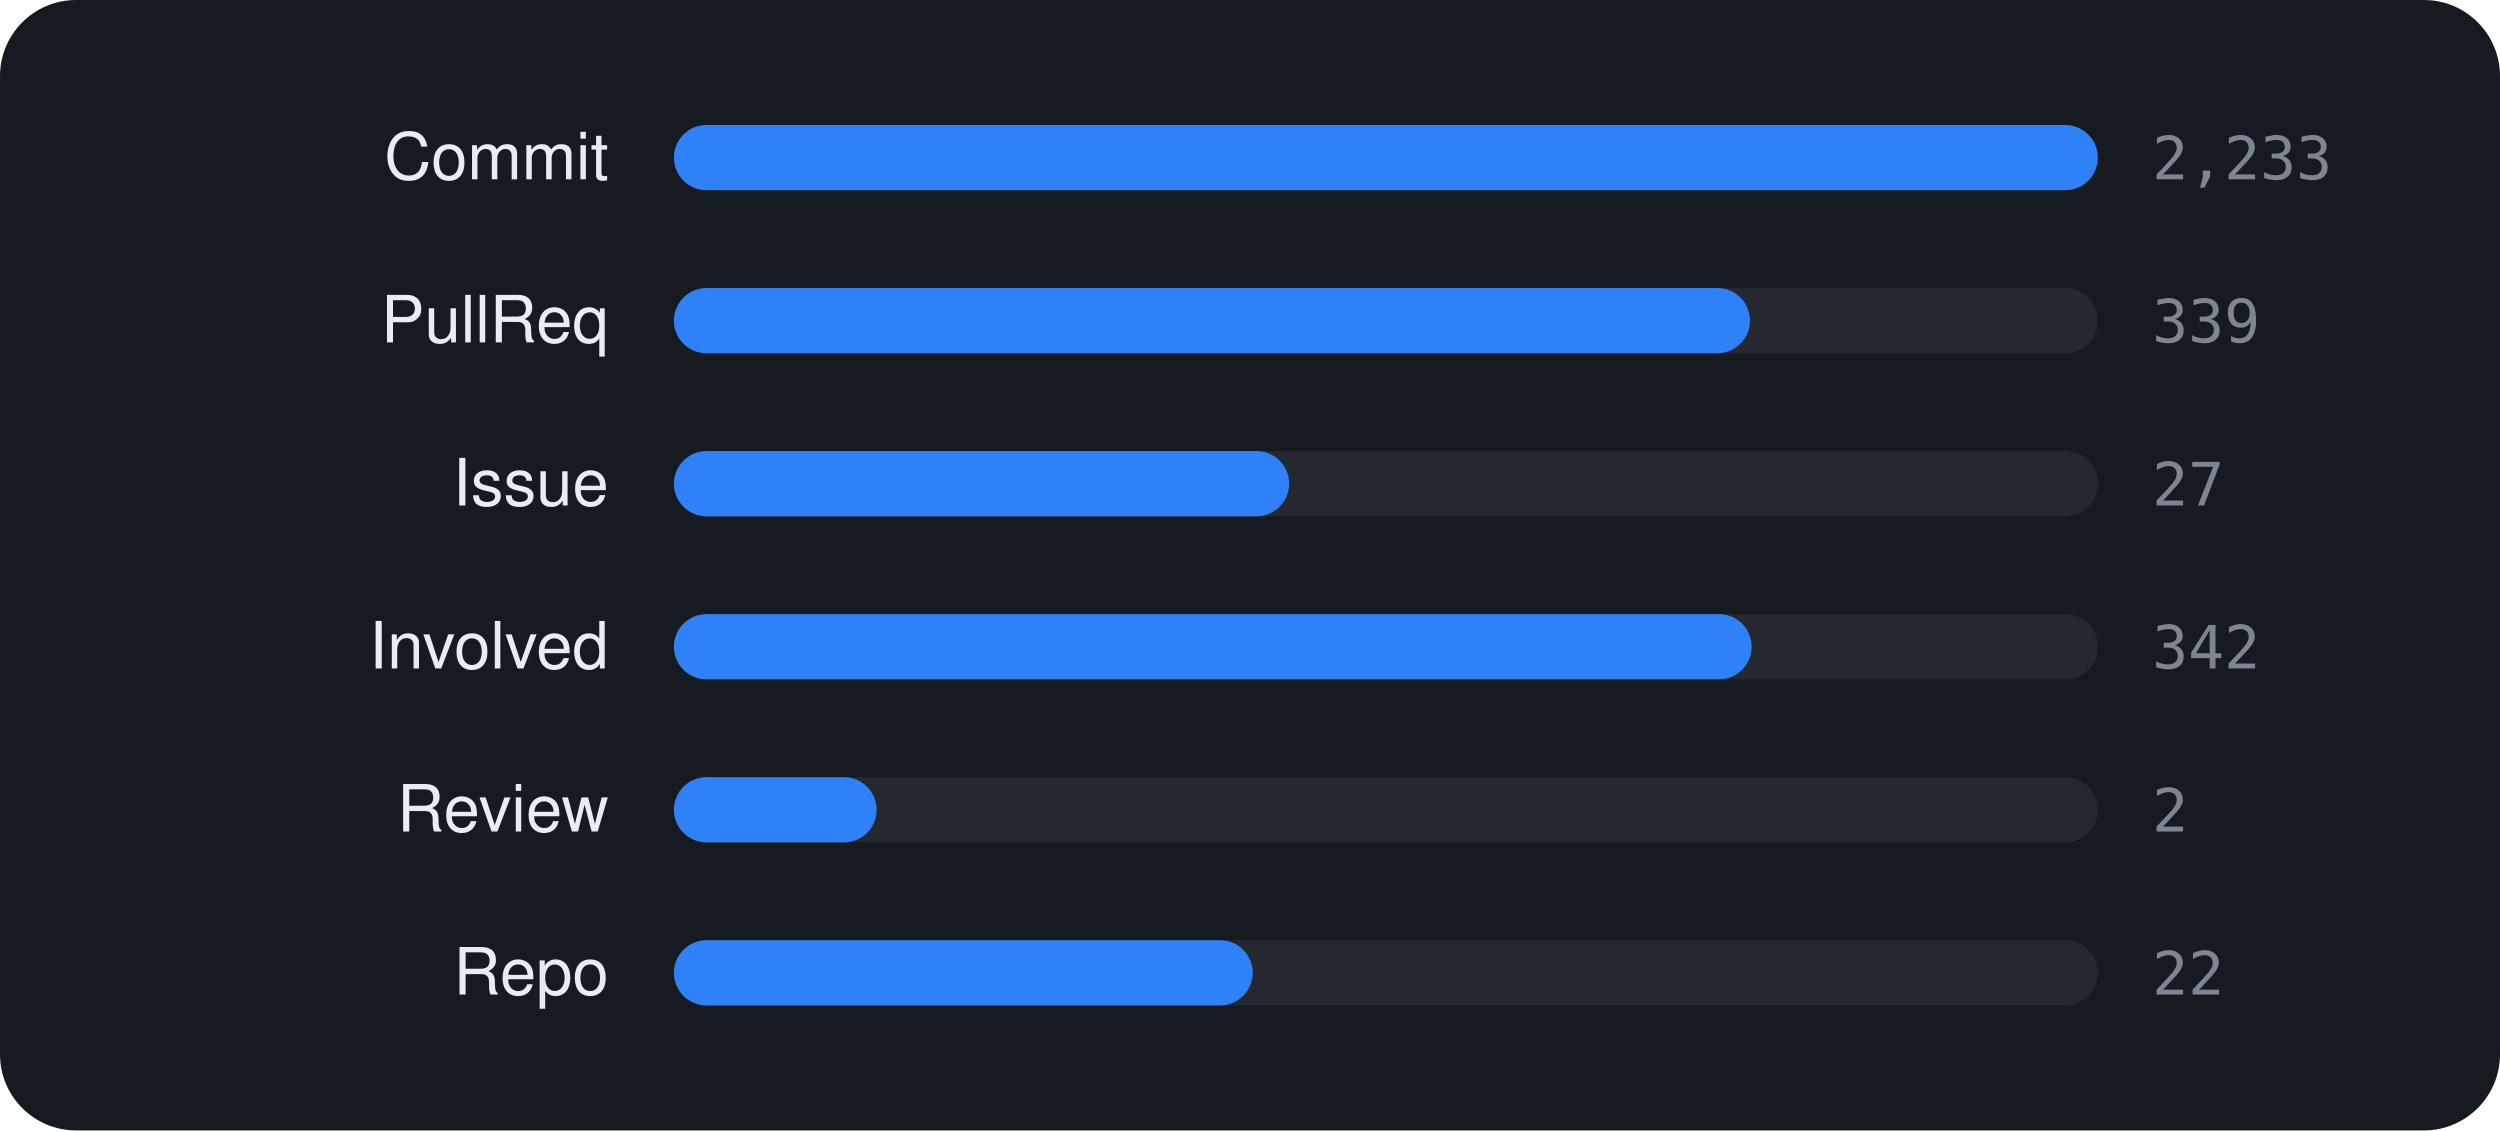
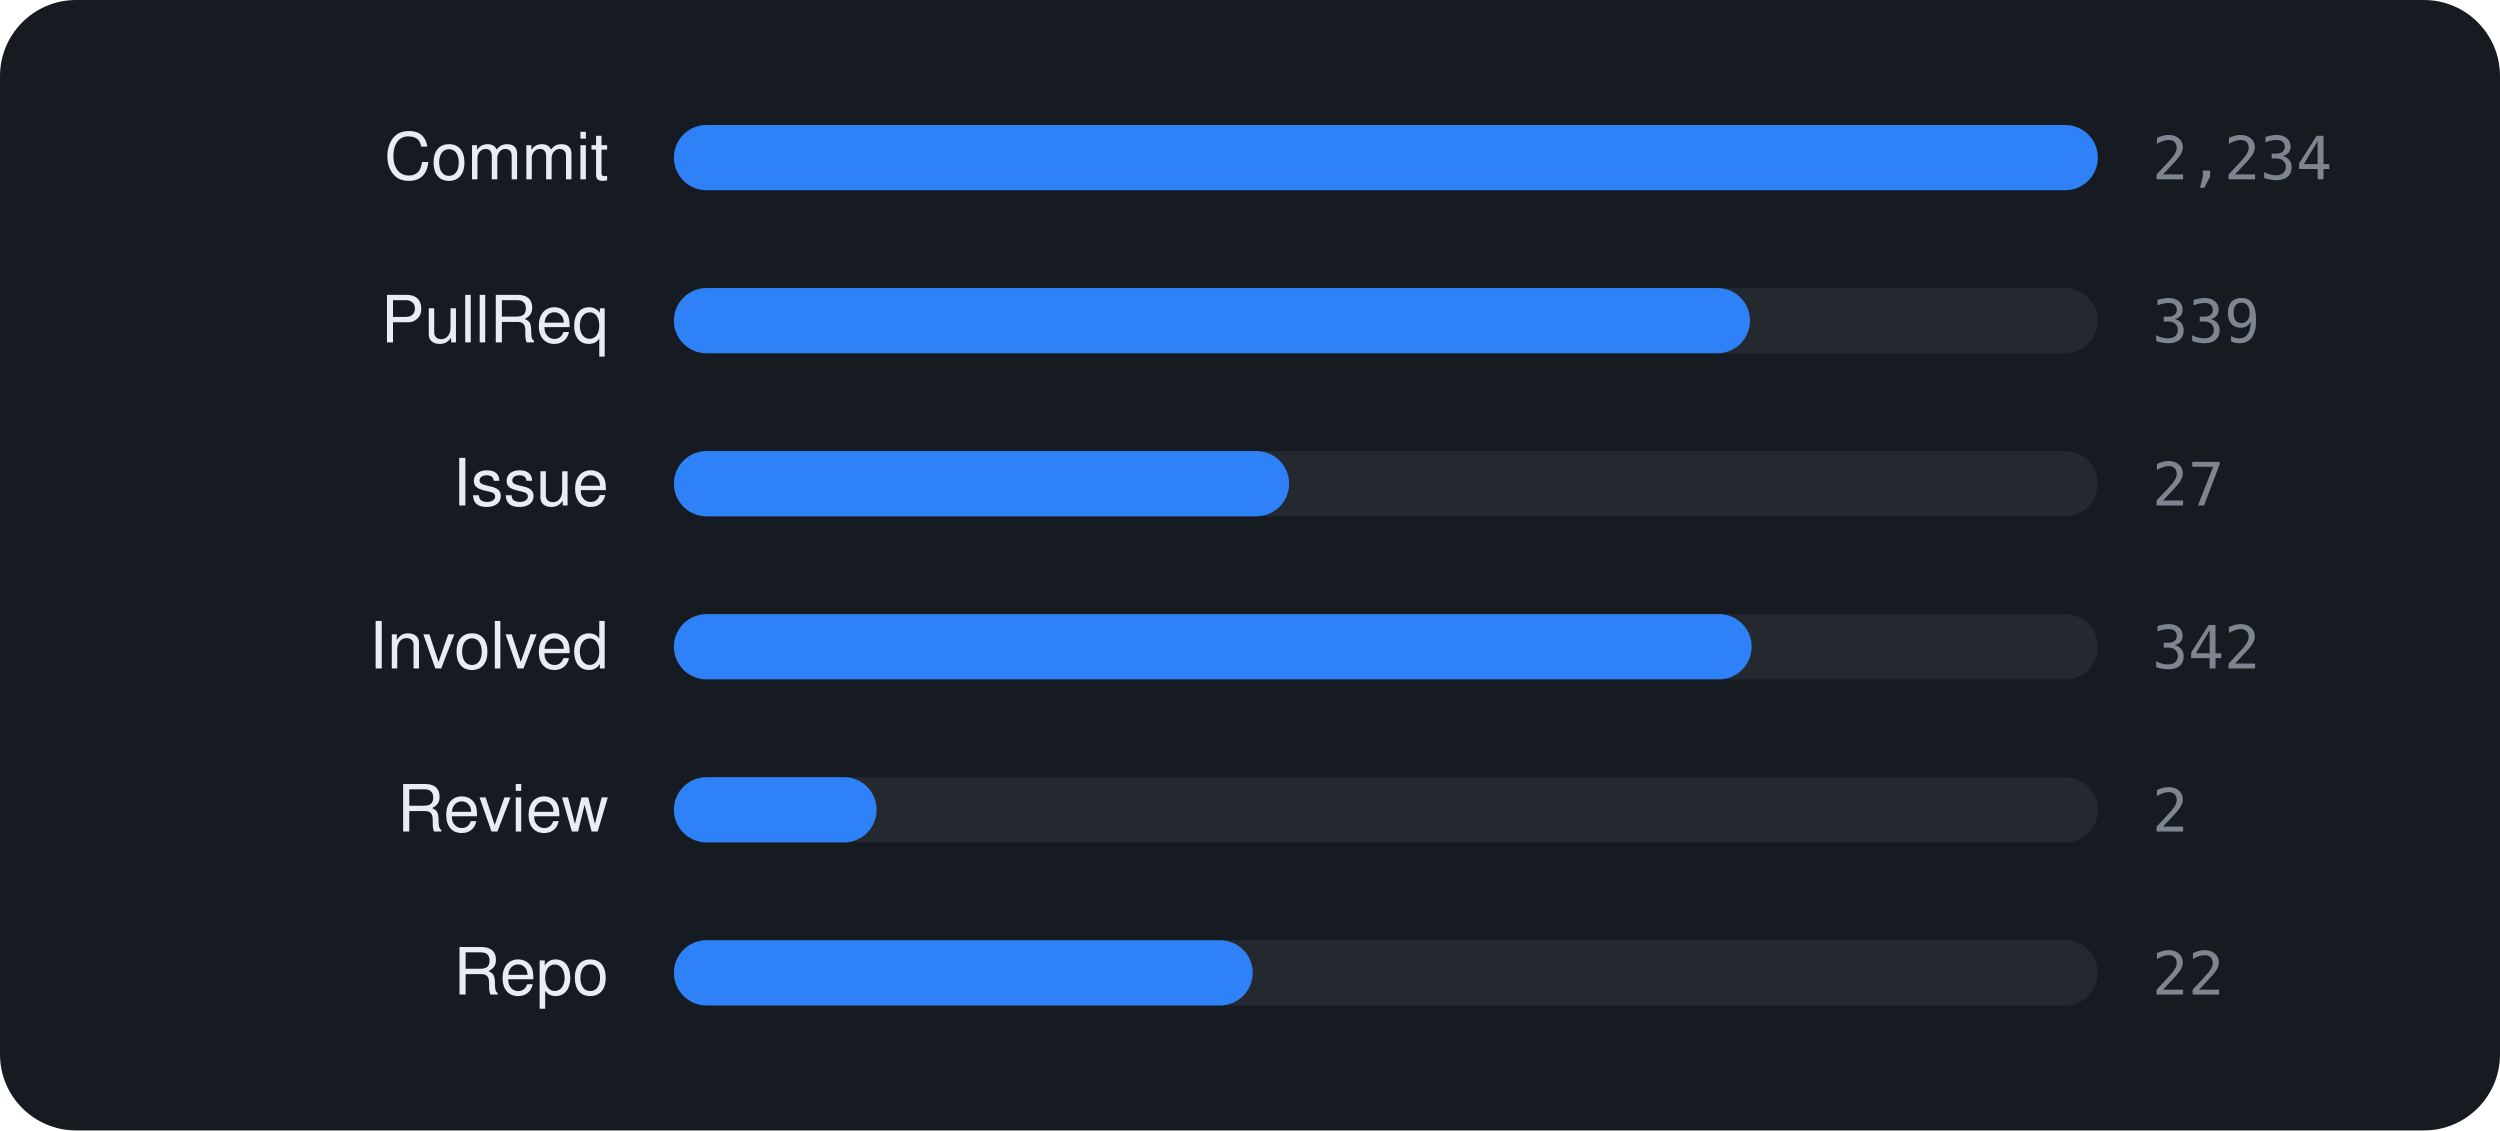
<svg xmlns="http://www.w3.org/2000/svg" viewBox="0 0 460 208" width="460" height="208" font-family="-apple-system,BlinkMacSystemFont,'Segoe UI',Helvetica,Arial,sans-serif">
  <rect width="460" height="208" rx="14" fill="#161b22" />
  <text x="112" y="33" text-anchor="end" font-size="12" fill="#e6edf3">Commit</text>
  <rect x="124" y="23" width="262" height="12" rx="6" fill="rgba(255,255,255,0.06)" />
  <rect x="124" y="23" width="262.0" height="12" rx="6" fill="#2f81f7" />
-   <text x="396" y="33" font-size="11" font-family="monospace" fill="#7d8590">2,233</text>
+   <text x="396" y="33" font-size="11" font-family="monospace" fill="#7d8590">2,234</text>
  <text x="112" y="63" text-anchor="end" font-size="12" fill="#e6edf3">PullReq</text>
  <rect x="124" y="53" width="262" height="12" rx="6" fill="rgba(255,255,255,0.06)" />
  <rect x="124" y="53" width="198.0" height="12" rx="6" fill="#2f81f7" />
  <text x="396" y="63" font-size="11" font-family="monospace" fill="#7d8590">339</text>
  <text x="112" y="93" text-anchor="end" font-size="12" fill="#e6edf3">Issue</text>
  <rect x="124" y="83" width="262" height="12" rx="6" fill="rgba(255,255,255,0.06)" />
  <rect x="124" y="83" width="113.2" height="12" rx="6" fill="#2f81f7" />
  <text x="396" y="93" font-size="11" font-family="monospace" fill="#7d8590">27</text>
  <text x="112" y="123" text-anchor="end" font-size="12" fill="#e6edf3">Involved</text>
  <rect x="124" y="113" width="262" height="12" rx="6" fill="rgba(255,255,255,0.06)" />
  <rect x="124" y="113" width="198.3" height="12" rx="6" fill="#2f81f7" />
  <text x="396" y="123" font-size="11" font-family="monospace" fill="#7d8590">342</text>
  <text x="112" y="153" text-anchor="end" font-size="12" fill="#e6edf3">Review</text>
  <rect x="124" y="143" width="262" height="12" rx="6" fill="rgba(255,255,255,0.06)" />
  <rect x="124" y="143" width="37.3" height="12" rx="6" fill="#2f81f7" />
  <text x="396" y="153" font-size="11" font-family="monospace" fill="#7d8590">2</text>
  <text x="112" y="183" text-anchor="end" font-size="12" fill="#e6edf3">Repo</text>
  <rect x="124" y="173" width="262" height="12" rx="6" fill="rgba(255,255,255,0.06)" />
  <rect x="124" y="173" width="106.5" height="12" rx="6" fill="#2f81f7" />
  <text x="396" y="183" font-size="11" font-family="monospace" fill="#7d8590">22</text>
</svg>
